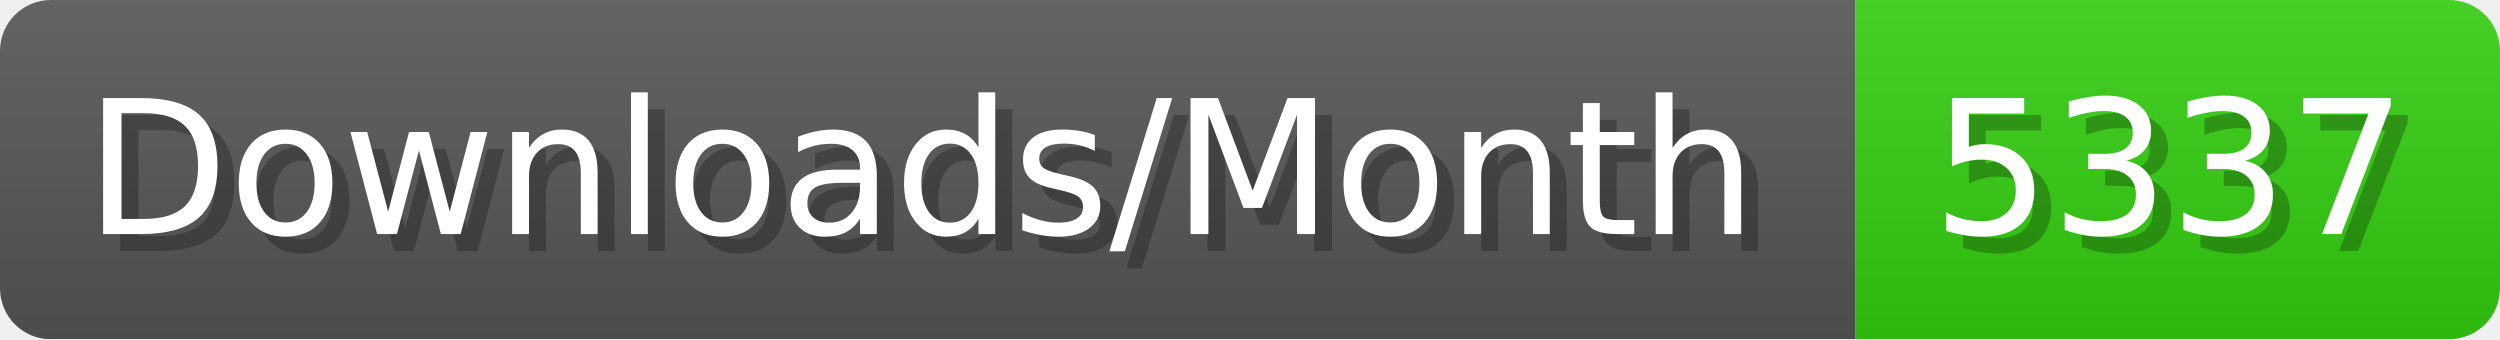
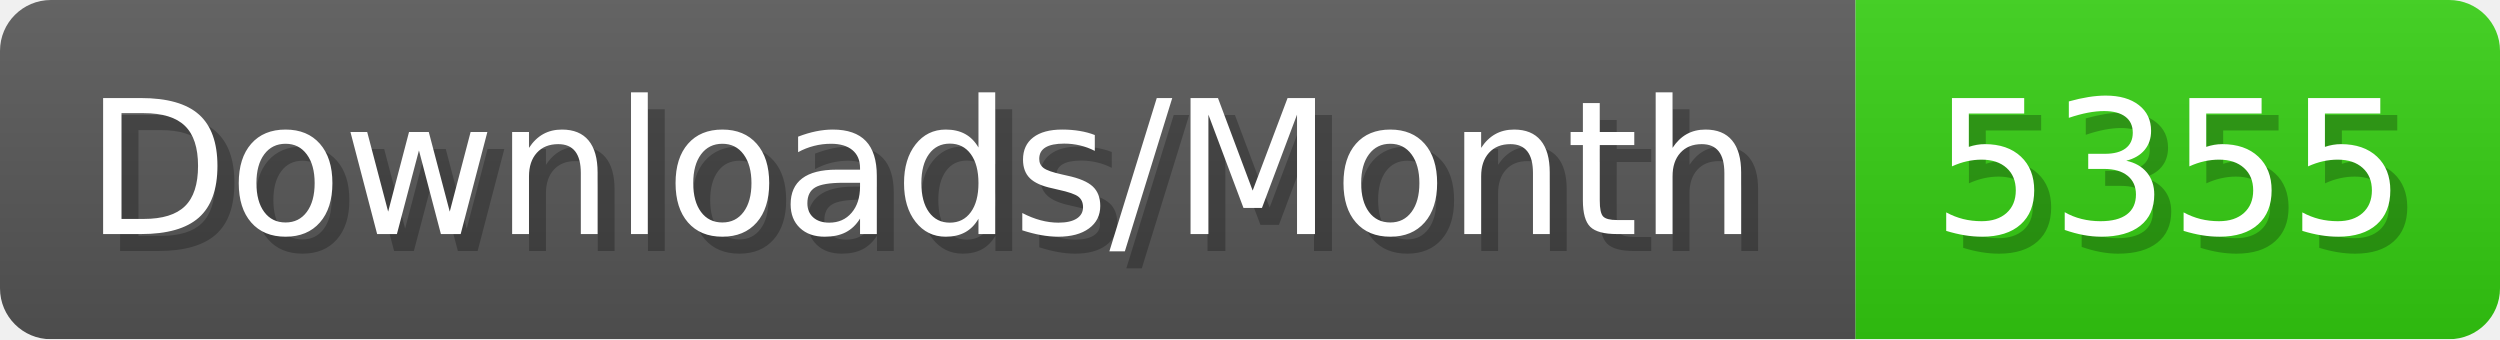
- <svg xmlns="http://www.w3.org/2000/svg" width="147.4" height="20" viewBox="0 0 1474 200" role="img" aria-label="Downloads/Month: 5337">
+ <svg xmlns="http://www.w3.org/2000/svg" width="147.4" height="20" viewBox="0 0 1474 200" role="img" aria-label="Downloads/Month: 5355">
  <linearGradient id="YlXUI" x2="0" y2="100%">
    <stop offset="0" stop-opacity=".1" stop-color="#EEE" />
    <stop offset="1" stop-opacity=".1" />
  </linearGradient>
  <mask id="JHhop">
    <rect width="1474" height="200" rx="30" fill="#FFF" />
  </mask>
  <g mask="url(#JHhop)">
    <rect width="1094" height="200" fill="#555" />
    <rect width="380" height="200" fill="#3C1" x="1094" />
    <rect width="1474" height="200" fill="url(#YlXUI)" />
  </g>
  <g aria-hidden="true" fill="#fff" text-anchor="start" font-family="Verdana,DejaVu Sans,sans-serif" font-size="110">
    <text x="60" y="148" textLength="994" fill="#000" opacity="0.25">Downloads/Month</text>
    <text x="50" y="138" textLength="994">Downloads/Month</text>
-     <text x="1149" y="148" textLength="280" fill="#000" opacity="0.25">5337</text>
-     <text x="1139" y="138" textLength="280">5337</text>
+     <text x="1149" y="148" textLength="280" fill="#000" opacity="0.25">5355</text>
+     <text x="1139" y="138" textLength="280">5355</text>
  </g>
</svg>
